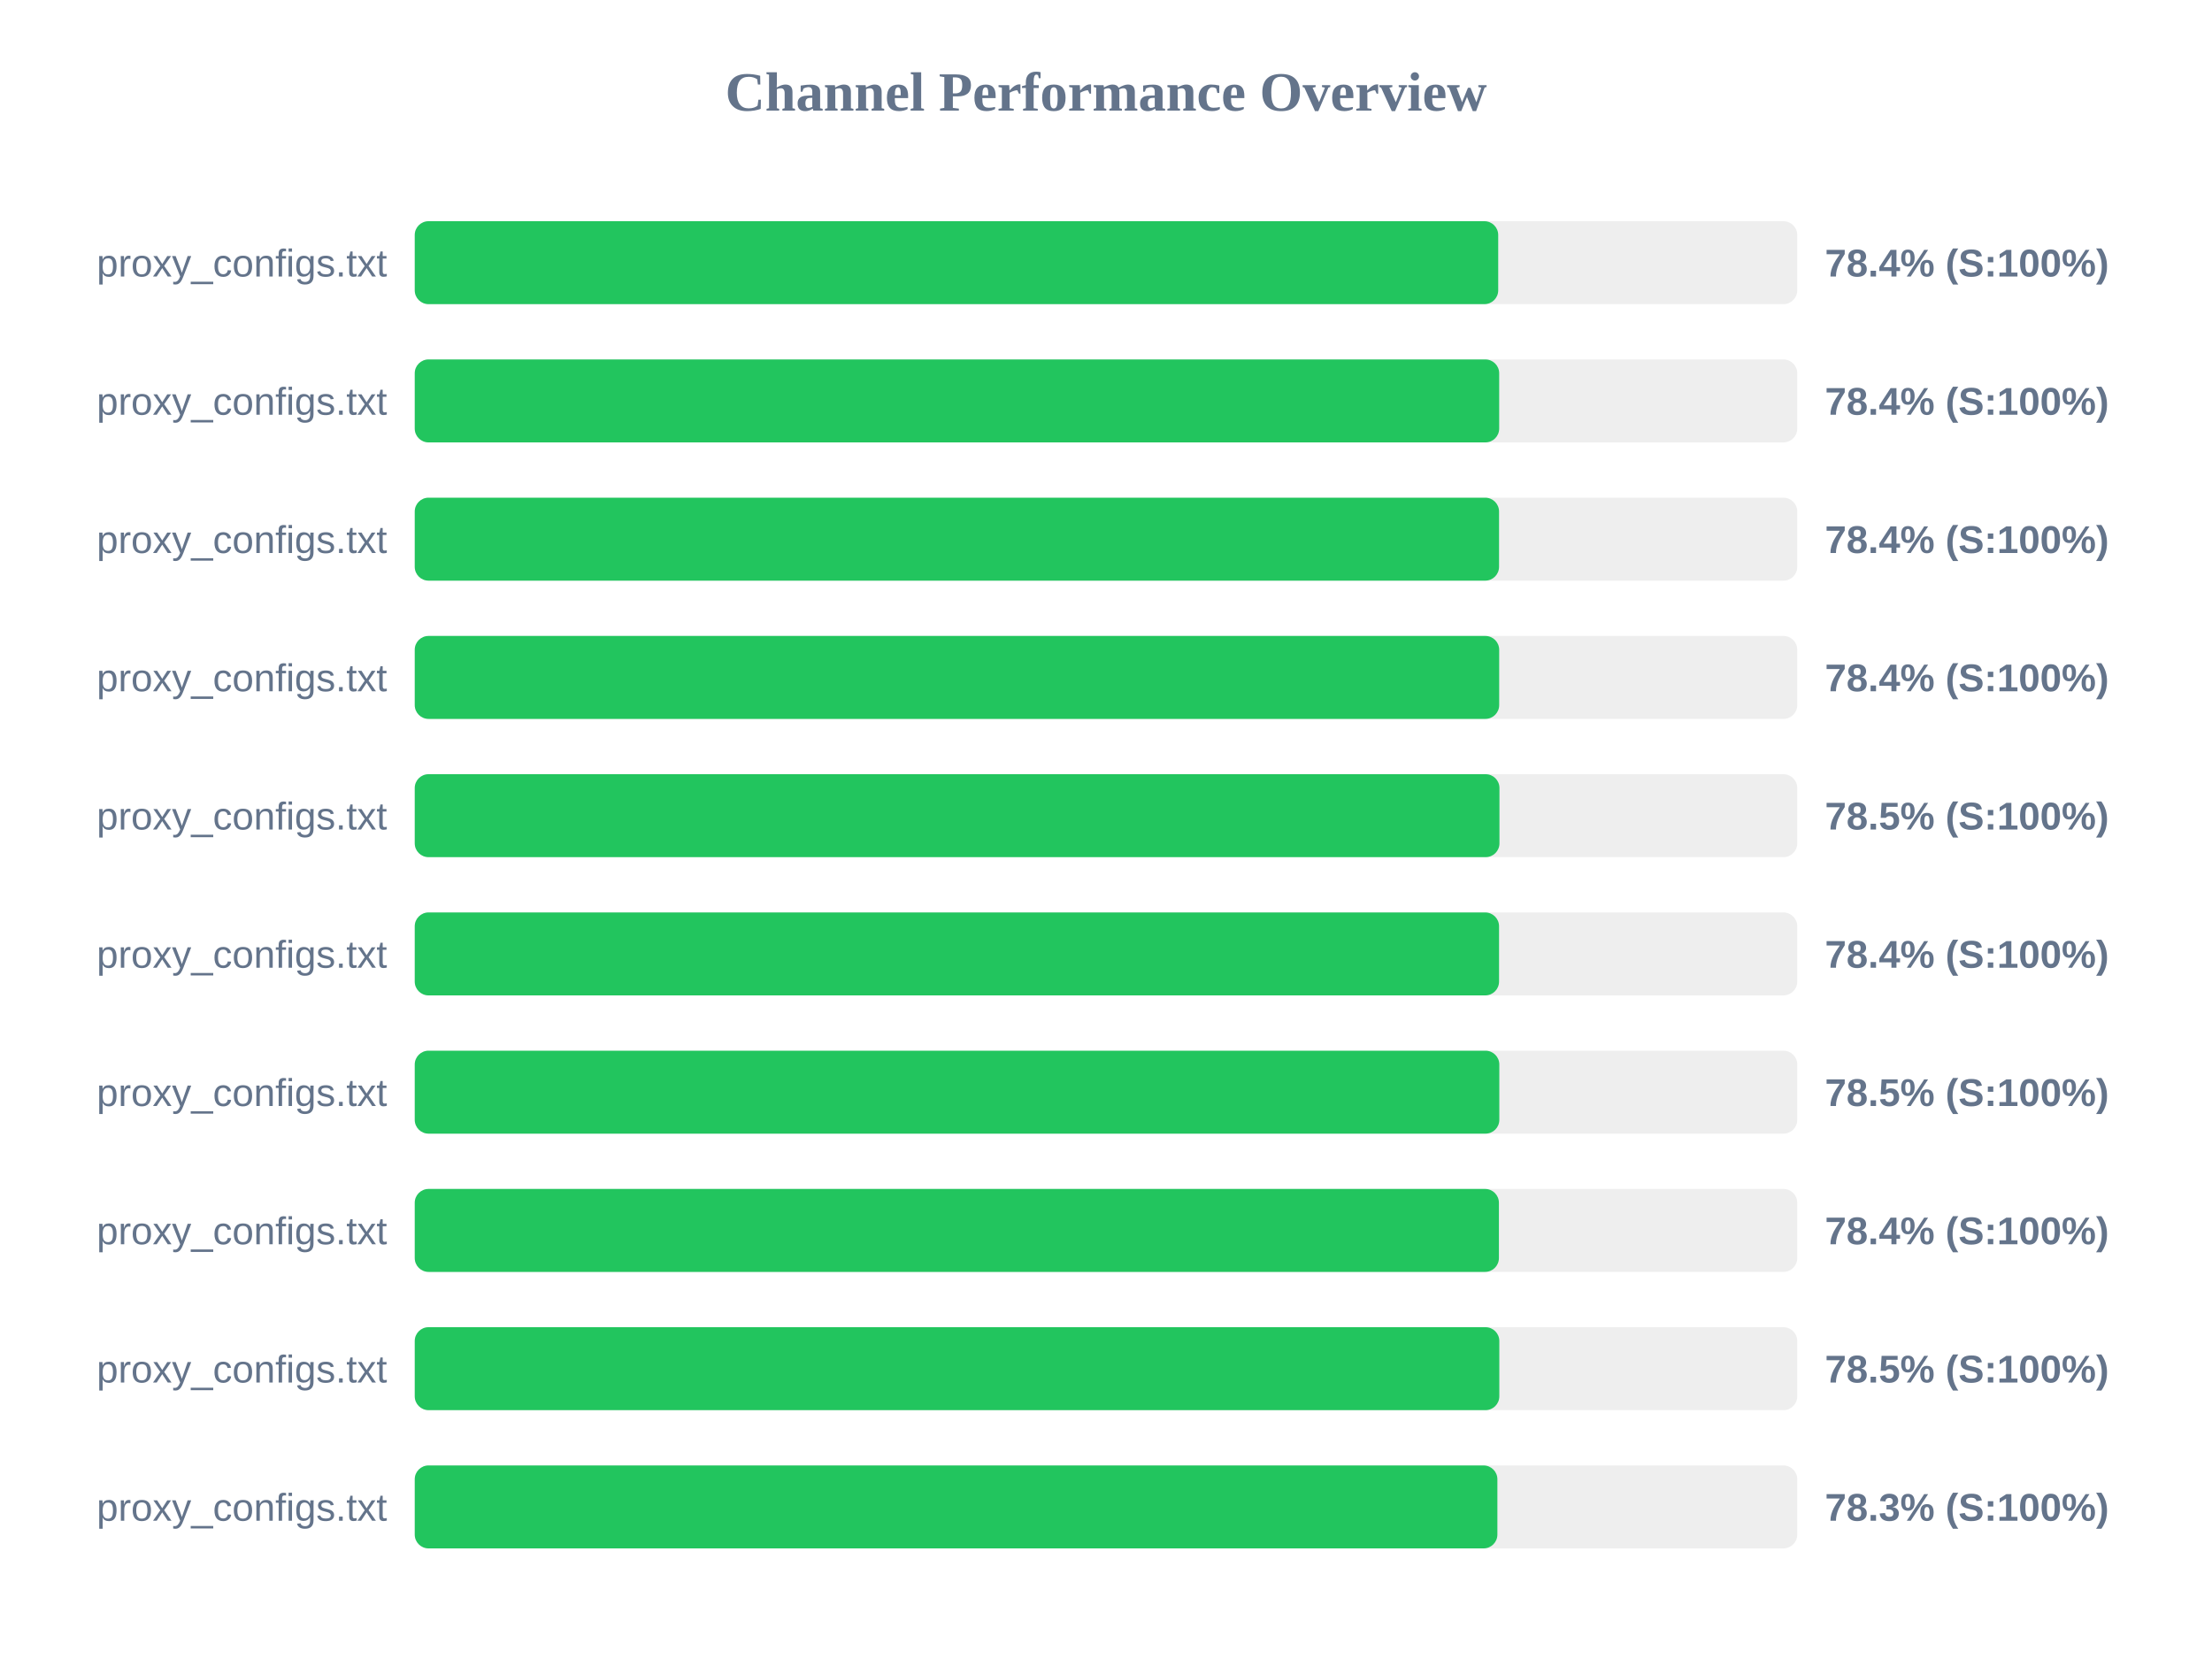
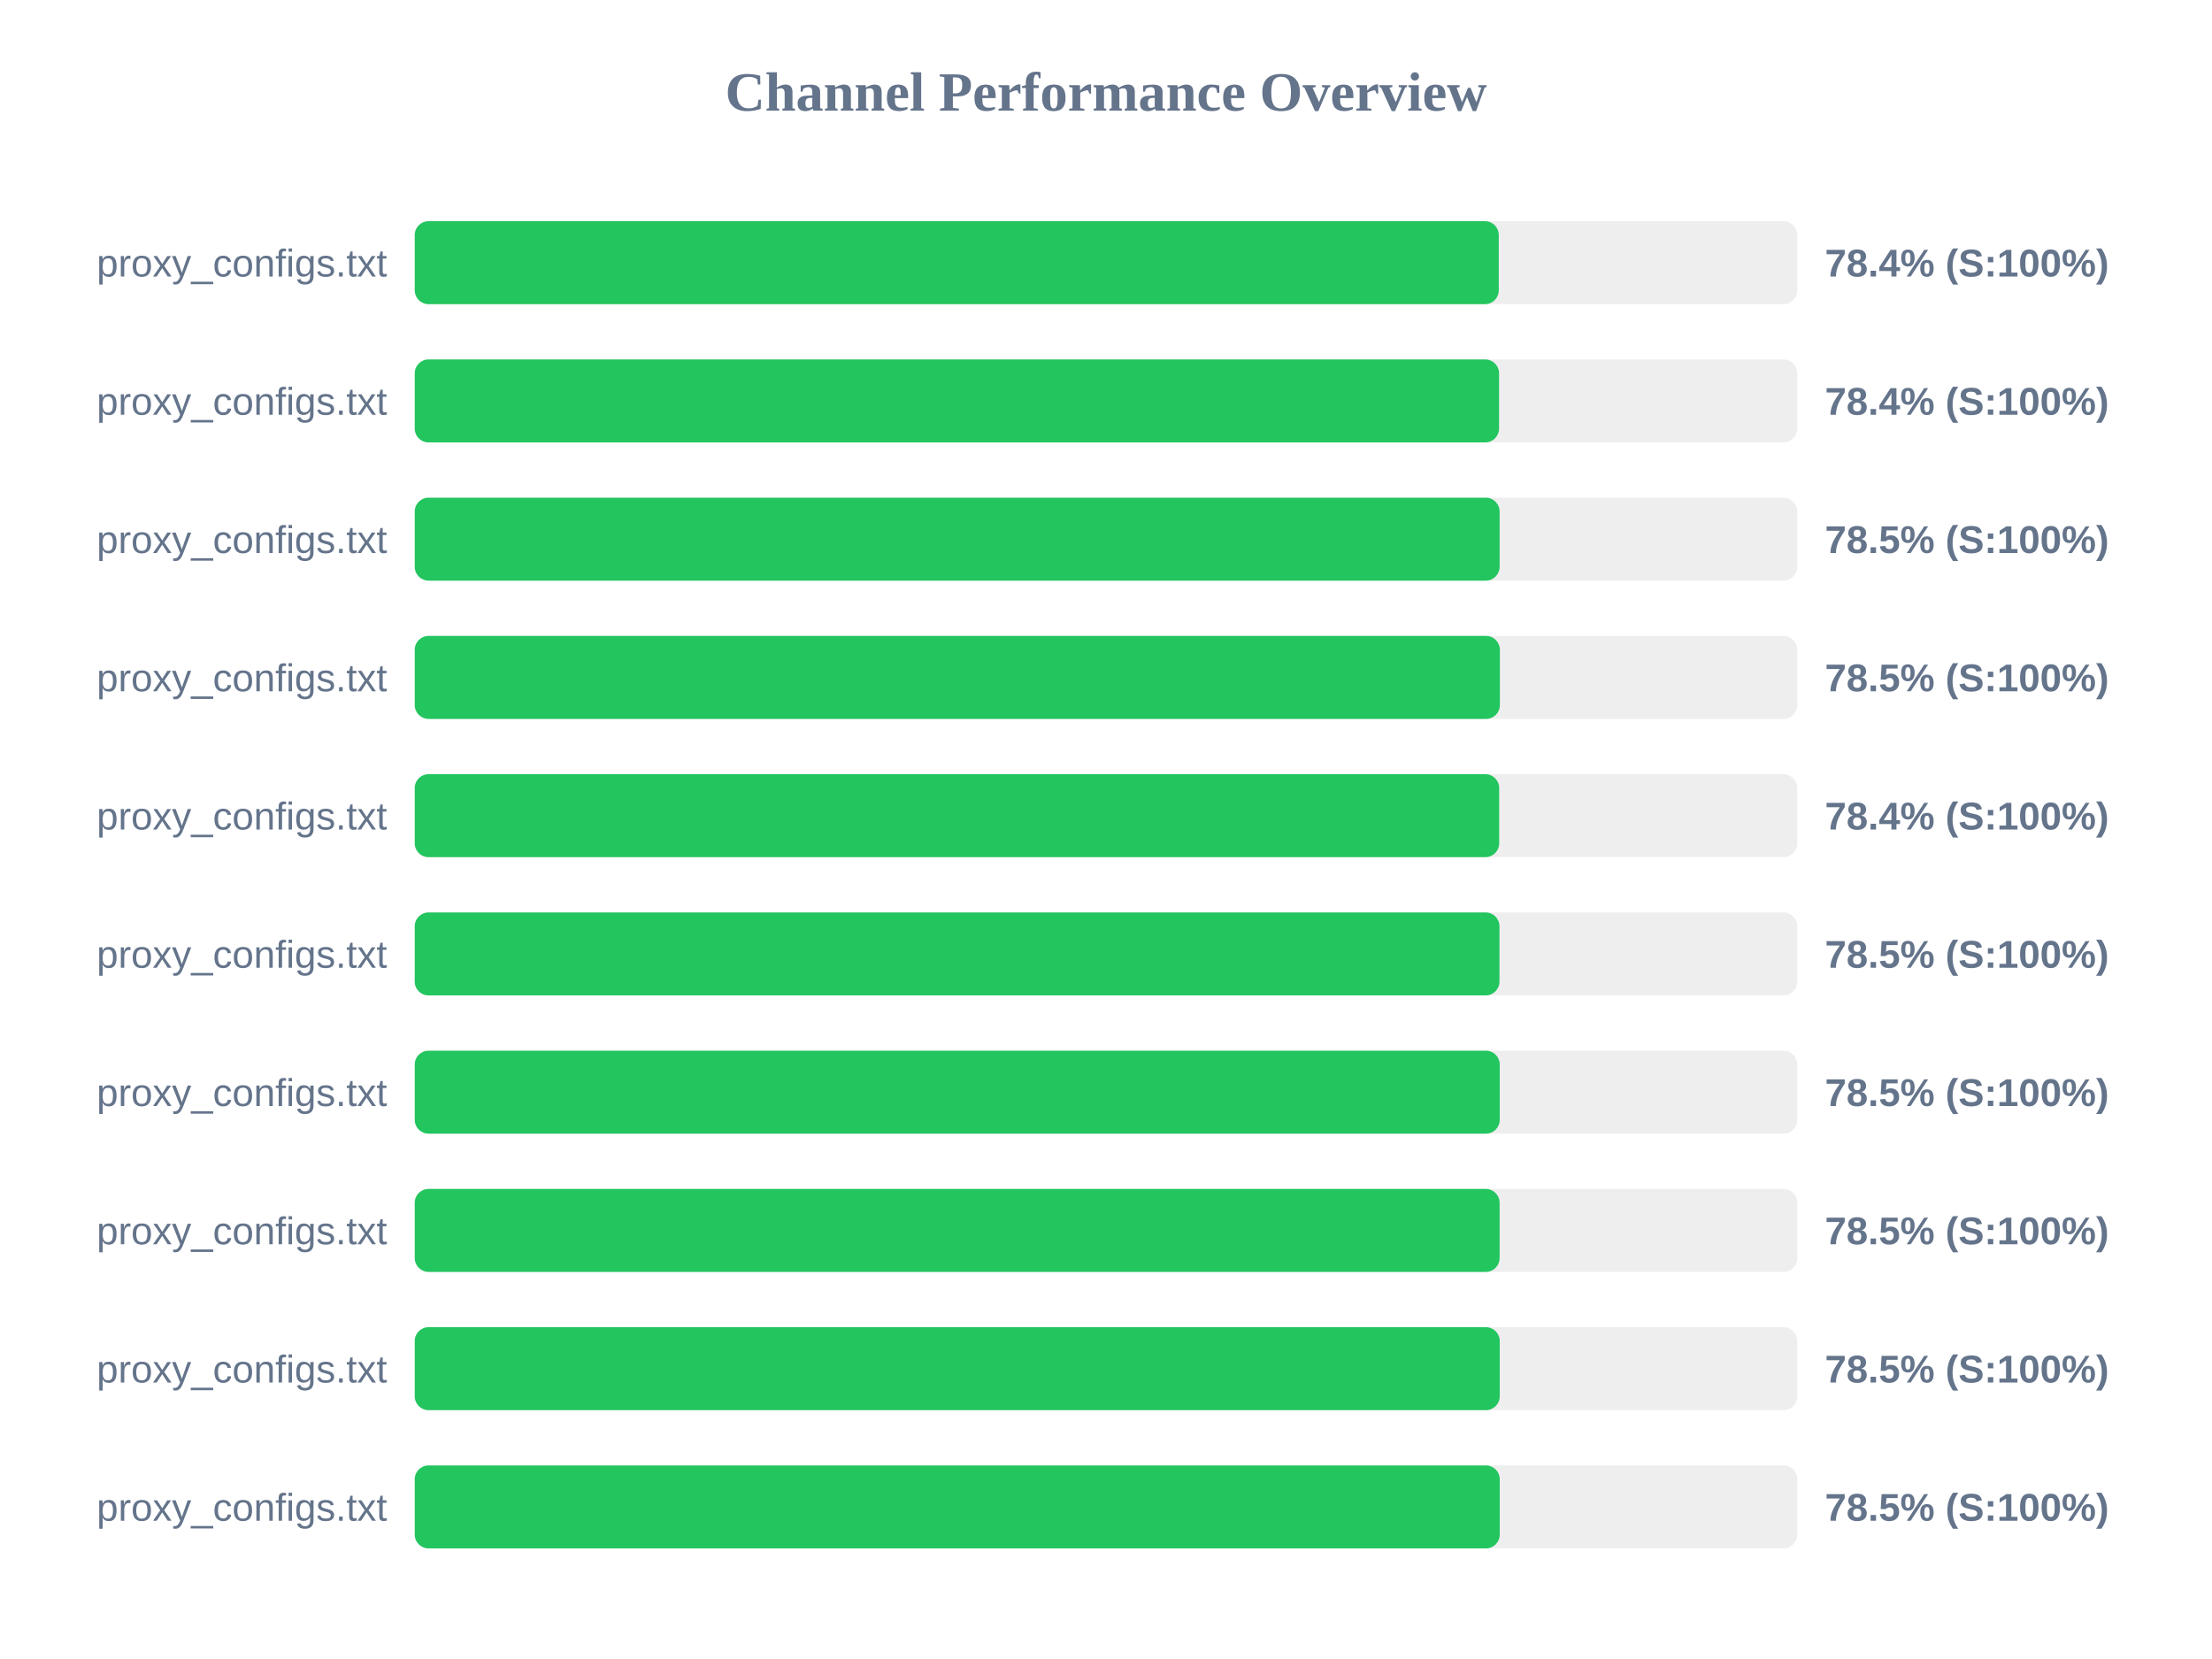
<svg xmlns="http://www.w3.org/2000/svg" width="800" height="600" version="1.1">
  <style>
        .row { font: 14px Arial; fill: #64748b; }
        .score { font: bold 14px Arial; fill: #64748b; }
    </style>
  <text x="400" y="40" text-anchor="middle" font-size="20px" font-weight="bold" fill="#64748b">Channel Performance Overview</text>
  <rect x="150" y="80" width="500" height="30" fill="#eee" rx="5" />
-   <rect x="150" y="80" width="391.85" height="30" fill="#22c55e" rx="5" />
+   <rect x="150" y="80" width="392.05" height="30" fill="#22c55e" rx="5" />
  <text x="140" y="100" text-anchor="end" class="row">proxy_configs.txt</text>
  <text x="660" y="100" text-anchor="start" class="score">78.4% (S:100%)</text>
  <rect x="150" y="130" width="500" height="30" fill="#eee" rx="5" />
-   <rect x="150" y="130" width="392.2" height="30" fill="#22c55e" rx="5" />
+   <rect x="150" y="130" width="392.15" height="30" fill="#22c55e" rx="5" />
  <text x="140" y="150" text-anchor="end" class="row">proxy_configs.txt</text>
  <text x="660" y="150" text-anchor="start" class="score">78.4% (S:100%)</text>
  <rect x="150" y="180" width="500" height="30" fill="#eee" rx="5" />
-   <rect x="150" y="180" width="392.15" height="30" fill="#22c55e" rx="5" />
+   <rect x="150" y="180" width="392.35" height="30" fill="#22c55e" rx="5" />
  <text x="140" y="200" text-anchor="end" class="row">proxy_configs.txt</text>
-   <text x="660" y="200" text-anchor="start" class="score">78.4% (S:100%)</text>
+   <text x="660" y="200" text-anchor="start" class="score">78.5% (S:100%)</text>
  <rect x="150" y="230" width="500" height="30" fill="#eee" rx="5" />
-   <rect x="150" y="230" width="392.2" height="30" fill="#22c55e" rx="5" />
+   <rect x="150" y="230" width="392.45" height="30" fill="#22c55e" rx="5" />
  <text x="140" y="250" text-anchor="end" class="row">proxy_configs.txt</text>
-   <text x="660" y="250" text-anchor="start" class="score">78.4% (S:100%)</text>
+   <text x="660" y="250" text-anchor="start" class="score">78.5% (S:100%)</text>
  <rect x="150" y="280" width="500" height="30" fill="#eee" rx="5" />
-   <rect x="150" y="280" width="392.3" height="30" fill="#22c55e" rx="5" />
+   <rect x="150" y="280" width="392.2" height="30" fill="#22c55e" rx="5" />
  <text x="140" y="300" text-anchor="end" class="row">proxy_configs.txt</text>
-   <text x="660" y="300" text-anchor="start" class="score">78.5% (S:100%)</text>
+   <text x="660" y="300" text-anchor="start" class="score">78.4% (S:100%)</text>
  <rect x="150" y="330" width="500" height="30" fill="#eee" rx="5" />
-   <rect x="150" y="330" width="392.15" height="30" fill="#22c55e" rx="5" />
+   <rect x="150" y="330" width="392.3" height="30" fill="#22c55e" rx="5" />
  <text x="140" y="350" text-anchor="end" class="row">proxy_configs.txt</text>
-   <text x="660" y="350" text-anchor="start" class="score">78.4% (S:100%)</text>
+   <text x="660" y="350" text-anchor="start" class="score">78.5% (S:100%)</text>
  <rect x="150" y="380" width="500" height="30" fill="#eee" rx="5" />
-   <rect x="150" y="380" width="392.25" height="30" fill="#22c55e" rx="5" />
+   <rect x="150" y="380" width="392.4" height="30" fill="#22c55e" rx="5" />
  <text x="140" y="400" text-anchor="end" class="row">proxy_configs.txt</text>
  <text x="660" y="400" text-anchor="start" class="score">78.5% (S:100%)</text>
  <rect x="150" y="430" width="500" height="30" fill="#eee" rx="5" />
-   <rect x="150" y="430" width="392.1" height="30" fill="#22c55e" rx="5" />
+   <rect x="150" y="430" width="392.35" height="30" fill="#22c55e" rx="5" />
  <text x="140" y="450" text-anchor="end" class="row">proxy_configs.txt</text>
-   <text x="660" y="450" text-anchor="start" class="score">78.4% (S:100%)</text>
+   <text x="660" y="450" text-anchor="start" class="score">78.5% (S:100%)</text>
  <rect x="150" y="480" width="500" height="30" fill="#eee" rx="5" />
-   <rect x="150" y="480" width="392.25" height="30" fill="#22c55e" rx="5" />
+   <rect x="150" y="480" width="392.4" height="30" fill="#22c55e" rx="5" />
  <text x="140" y="500" text-anchor="end" class="row">proxy_configs.txt</text>
  <text x="660" y="500" text-anchor="start" class="score">78.5% (S:100%)</text>
  <rect x="150" y="530" width="500" height="30" fill="#eee" rx="5" />
-   <rect x="150" y="530" width="391.55" height="30" fill="#22c55e" rx="5" />
+   <rect x="150" y="530" width="392.4" height="30" fill="#22c55e" rx="5" />
  <text x="140" y="550" text-anchor="end" class="row">proxy_configs.txt</text>
-   <text x="660" y="550" text-anchor="start" class="score">78.3% (S:100%)</text>
+   <text x="660" y="550" text-anchor="start" class="score">78.5% (S:100%)</text>
</svg>
